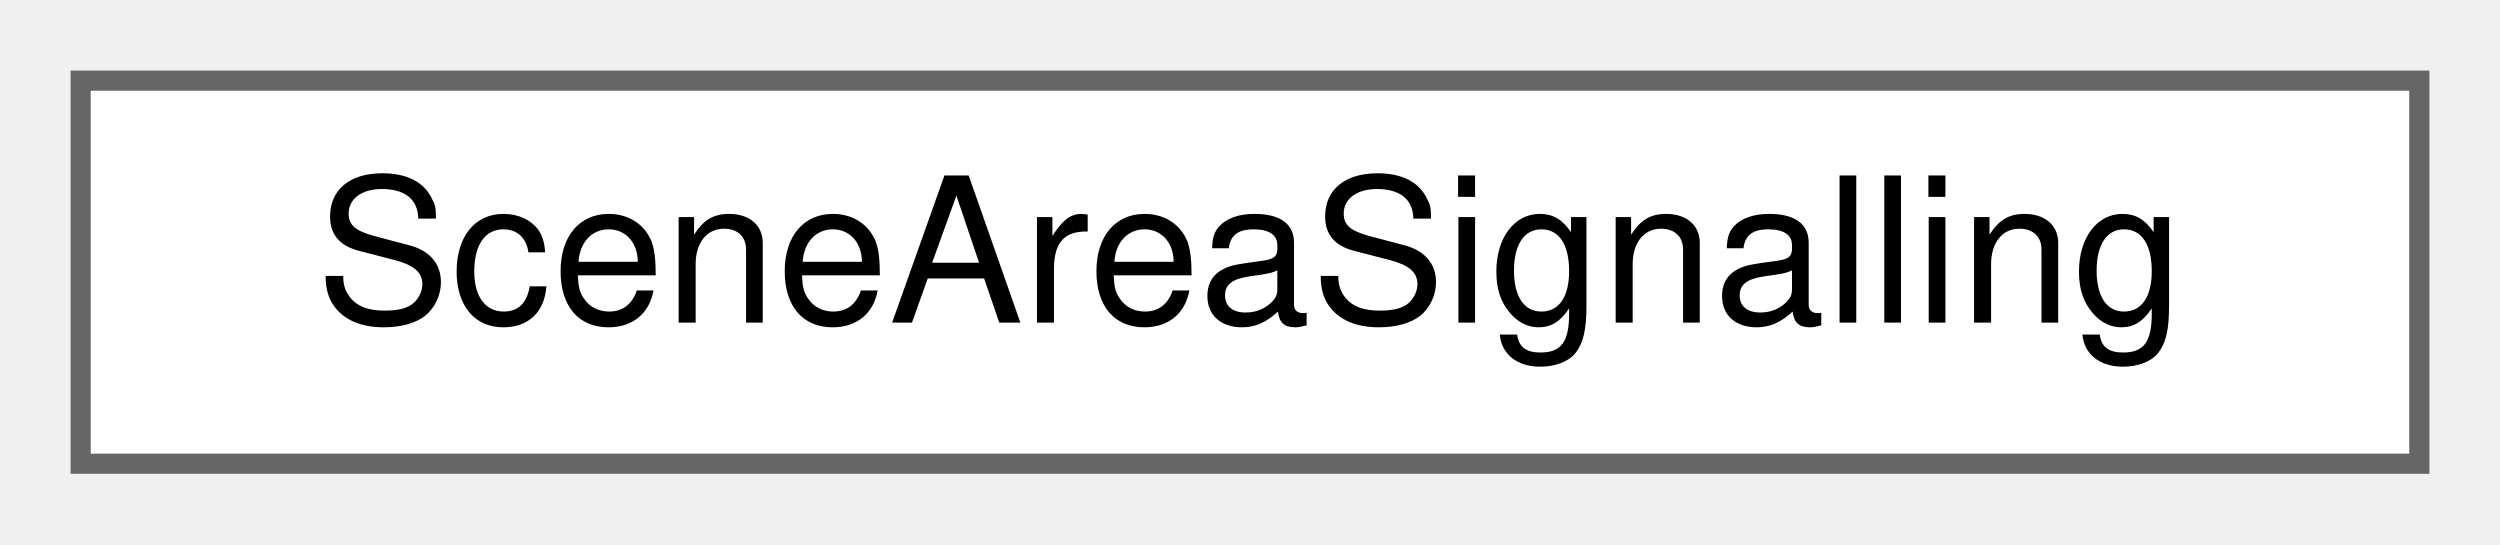
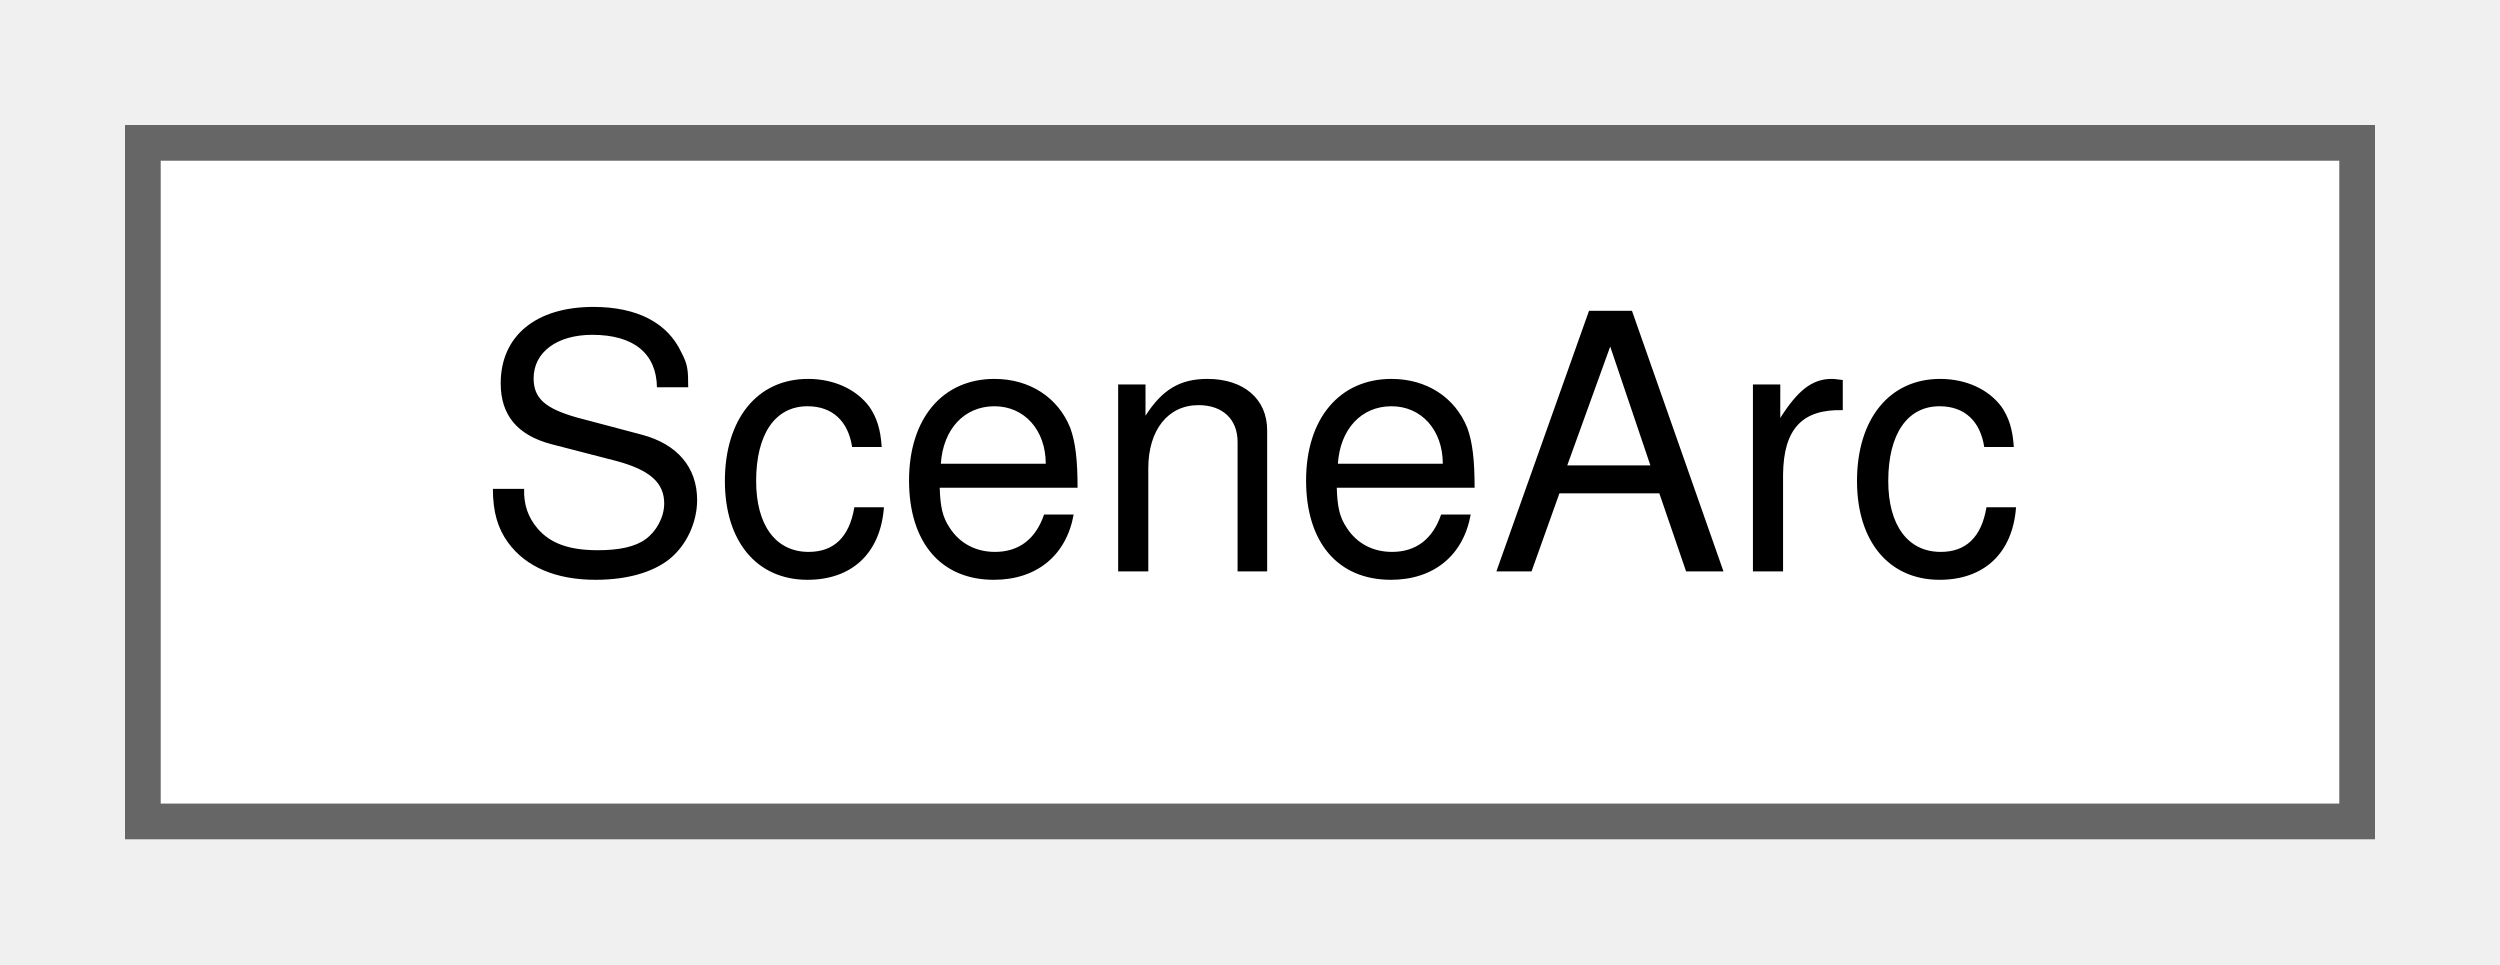
- <svg xmlns="http://www.w3.org/2000/svg" xmlns:xlink="http://www.w3.org/1999/xlink" width="124pt" height="27pt" viewBox="0.00 0.00 124.00 27.00">
+ <svg xmlns="http://www.w3.org/2000/svg" xmlns:xlink="http://www.w3.org/1999/xlink" width="70pt" height="27pt" viewBox="0.00 0.00 70.00 27.00">
  <g id="graph0" class="graph" transform="scale(1 1) rotate(0) translate(4 23)">
    <g id="Node000000" class="node">
      <g id="a_Node000000">
-         <a xlink:href="struct_scene_area_signalling.html" target="_top" xlink:title="What one signalling area makes of the runtime sections in its scope.">
-           <polygon fill="white" stroke="#666666" points="116,-19 0,-19 0,0 116,0 116,-19" />
-           <text text-anchor="middle" x="58" y="-7" font-family="Helvetica,sans-Serif" font-size="10.00">SceneAreaSignalling</text>
+         <a xlink:href="struct_scene_arc.html" target="_top" xlink:title="The stretch of a track between two nodes, with its geometry and speed limit.">
+           <polygon fill="white" stroke="#666666" points="62,-19 0,-19 0,0 62,0 62,-19" />
+           <text text-anchor="middle" x="31" y="-7" font-family="Helvetica,sans-Serif" font-size="10.00">SceneArc</text>
        </a>
      </g>
    </g>
  </g>
</svg>
